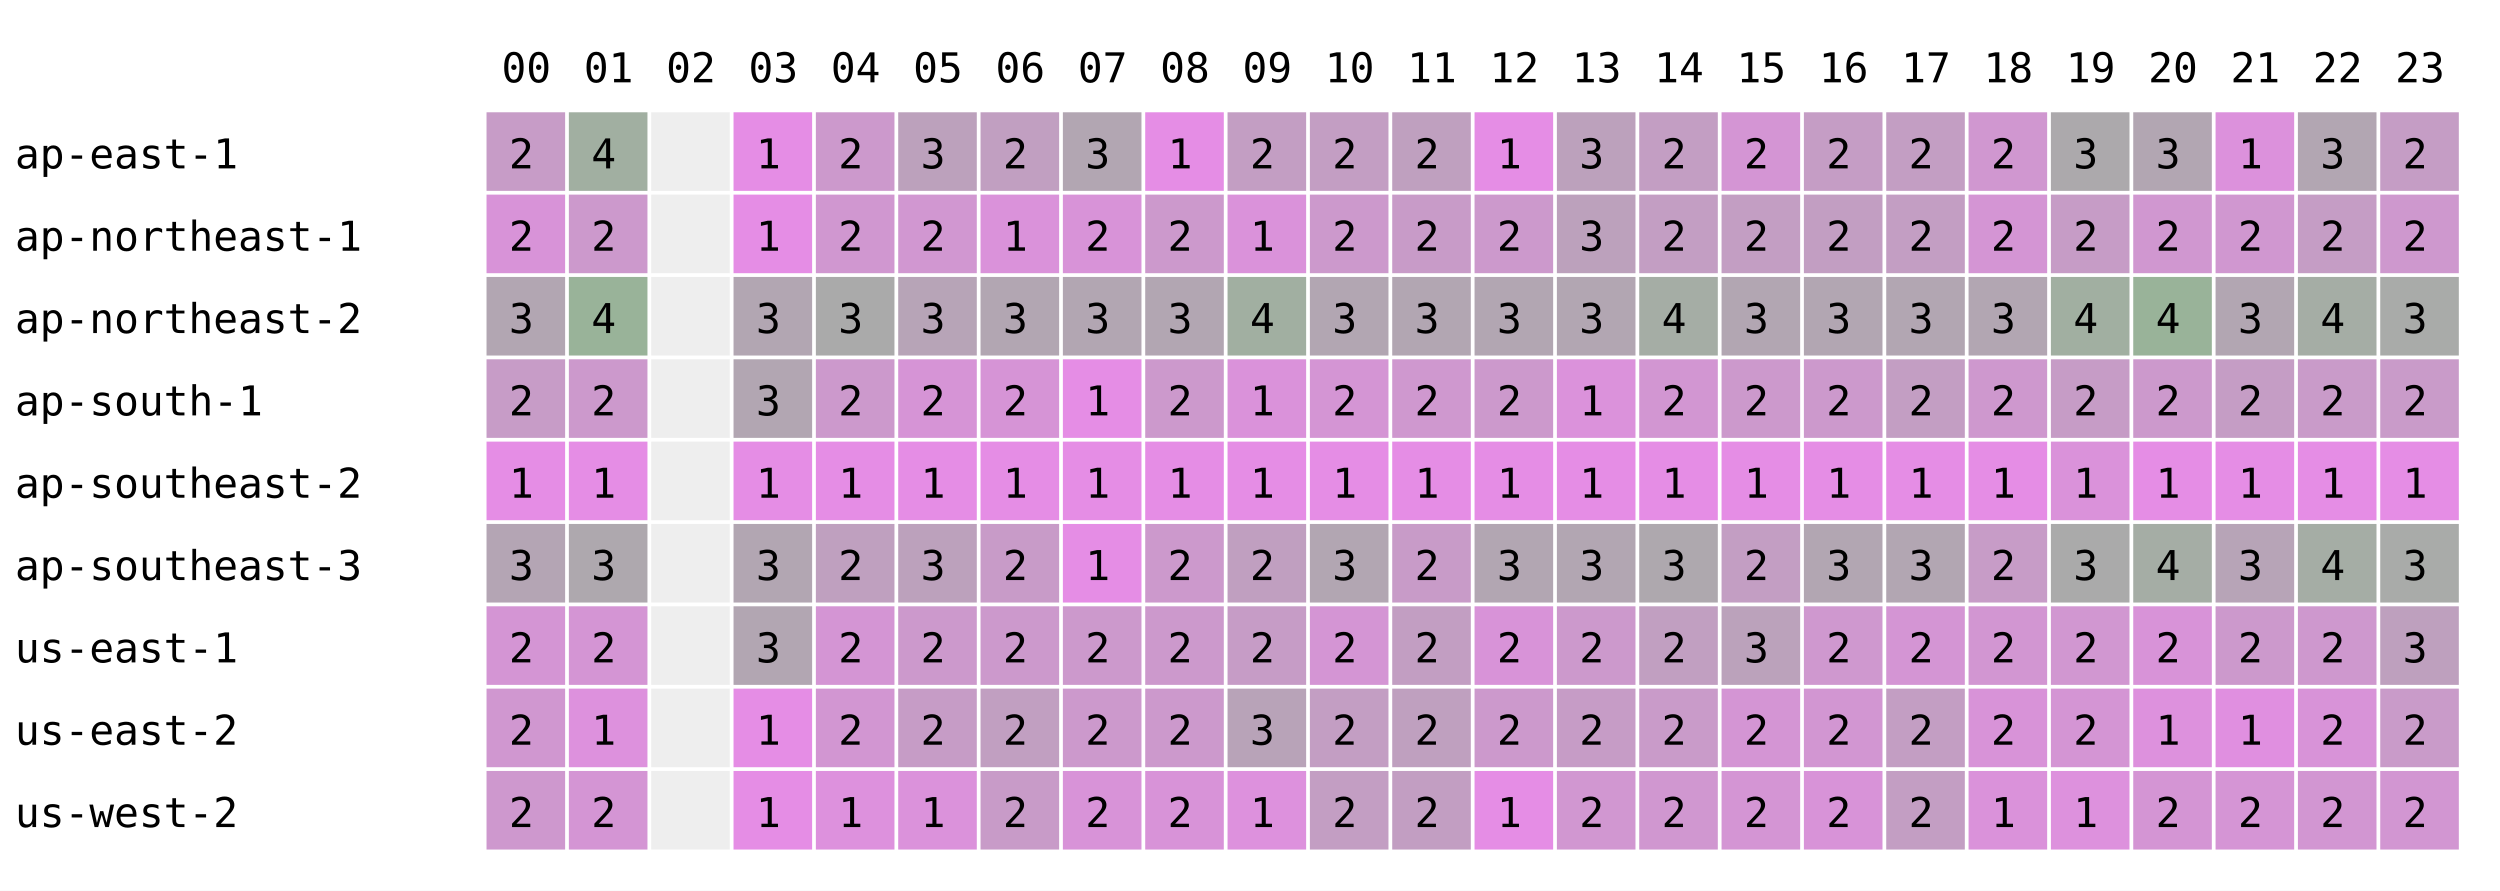
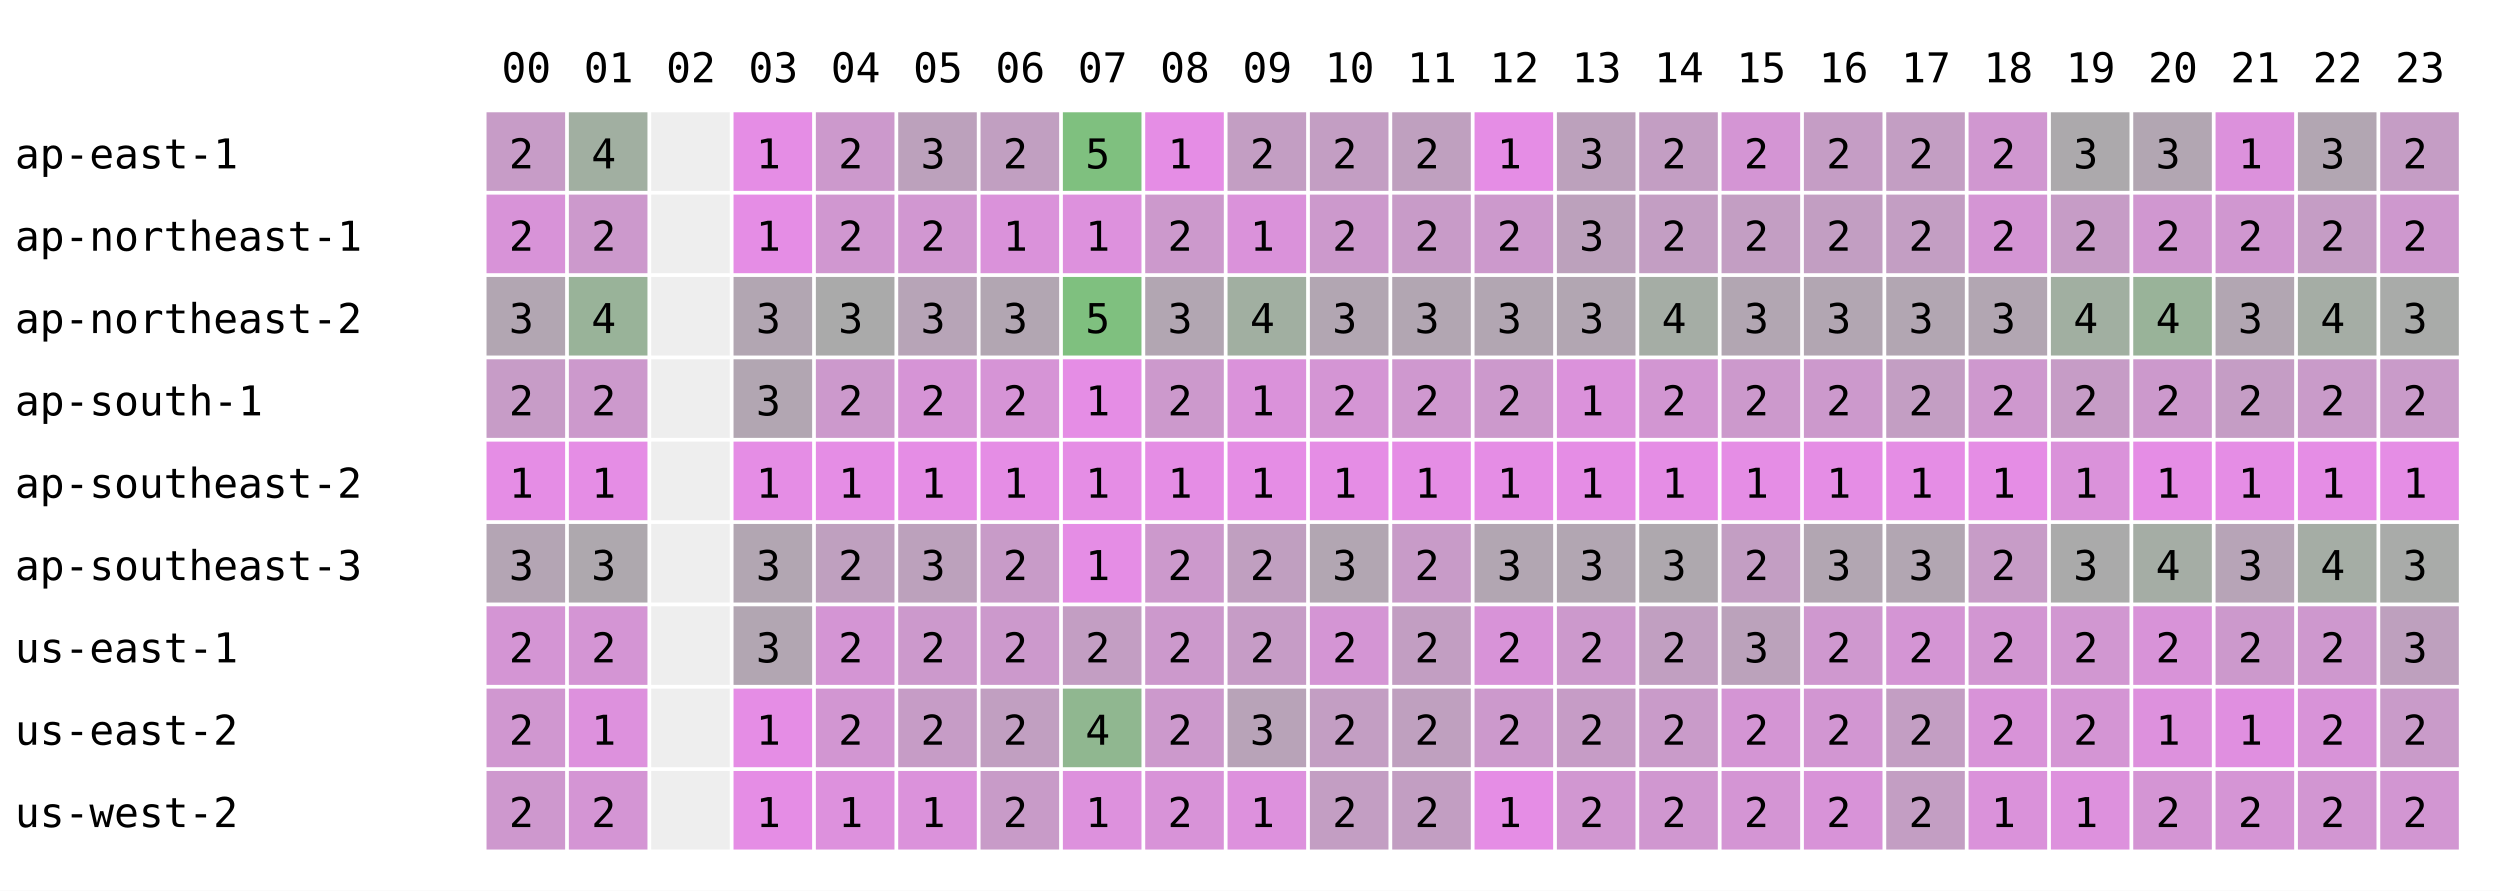
<svg xmlns="http://www.w3.org/2000/svg" width="668" height="238" font-family="monospace" font-size="11">
  <rect width="668" height="238" fill="white" />
  <text x="134" y="22">00</text>
  <text x="156" y="22">01</text>
  <text x="178" y="22">02</text>
  <text x="200" y="22">03</text>
  <text x="222" y="22">04</text>
  <text x="244" y="22">05</text>
  <text x="266" y="22">06</text>
  <text x="288" y="22">07</text>
  <text x="310" y="22">08</text>
  <text x="332" y="22">09</text>
  <text x="354" y="22">10</text>
  <text x="376" y="22">11</text>
  <text x="398" y="22">12</text>
  <text x="420" y="22">13</text>
  <text x="442" y="22">14</text>
  <text x="464" y="22">15</text>
  <text x="486" y="22">16</text>
  <text x="508" y="22">17</text>
  <text x="530" y="22">18</text>
  <text x="552" y="22">19</text>
  <text x="574" y="22">20</text>
  <text x="596" y="22">21</text>
  <text x="618" y="22">22</text>
  <text x="640" y="22">23</text>
  <text x="4" y="45">ap-east-1</text>
  <rect x="130" y="30" width="21" height="21" fill="rgb(199,156,199)" />
  <text x="136" y="45">2</text>
  <rect x="152" y="30" width="21" height="21" fill="rgb(161,175,161)" />
  <text x="158" y="45">4</text>
  <rect x="174" y="30" width="21" height="21" fill="#eeeeee" />
  <rect x="196" y="30" width="21" height="21" fill="rgb(229,141,229)" />
  <text x="202" y="45">1</text>
  <rect x="218" y="30" width="21" height="21" fill="rgb(204,153,204)" />
  <text x="224" y="45">2</text>
  <rect x="240" y="30" width="21" height="21" fill="rgb(188,161,188)" />
  <text x="246" y="45">3</text>
  <rect x="262" y="30" width="21" height="21" fill="rgb(193,159,193)" />
  <text x="268" y="45">2</text>
-   <rect x="284" y="30" width="21" height="21" fill="rgb(178,166,178)" />
-   <text x="290" y="45">3</text>
+   <rect x="284" y="30" width="21" height="21" fill="rgb(127,192,127)" />
+   <text x="290" y="45">5</text>
  <rect x="306" y="30" width="21" height="21" fill="rgb(229,141,229)" />
  <text x="312" y="45">1</text>
  <rect x="328" y="30" width="21" height="21" fill="rgb(195,158,195)" />
  <text x="334" y="45">2</text>
  <rect x="350" y="30" width="21" height="21" fill="rgb(195,158,195)" />
  <text x="356" y="45">2</text>
  <rect x="372" y="30" width="21" height="21" fill="rgb(191,160,191)" />
  <text x="378" y="45">2</text>
  <rect x="394" y="30" width="21" height="21" fill="rgb(229,141,229)" />
  <text x="400" y="45">1</text>
  <rect x="416" y="30" width="21" height="21" fill="rgb(188,161,188)" />
  <text x="422" y="45">3</text>
  <rect x="438" y="30" width="21" height="21" fill="rgb(195,158,195)" />
  <text x="444" y="45">2</text>
  <rect x="460" y="30" width="21" height="21" fill="rgb(212,149,212)" />
  <text x="466" y="45">2</text>
  <rect x="482" y="30" width="21" height="21" fill="rgb(197,157,197)" />
  <text x="488" y="45">2</text>
  <rect x="504" y="30" width="21" height="21" fill="rgb(195,158,195)" />
  <text x="510" y="45">2</text>
  <rect x="526" y="30" width="21" height="21" fill="rgb(208,151,208)" />
  <text x="532" y="45">2</text>
  <rect x="548" y="30" width="21" height="21" fill="rgb(172,169,172)" />
  <text x="554" y="45">3</text>
  <rect x="570" y="30" width="21" height="21" fill="rgb(178,166,178)" />
  <text x="576" y="45">3</text>
  <rect x="592" y="30" width="21" height="21" fill="rgb(220,145,220)" />
  <text x="598" y="45">1</text>
  <rect x="614" y="30" width="21" height="21" fill="rgb(178,166,178)" />
  <text x="620" y="45">3</text>
  <rect x="636" y="30" width="21" height="21" fill="rgb(197,157,197)" />
  <text x="642" y="45">2</text>
  <text x="4" y="67">ap-northeast-1</text>
  <rect x="130" y="52" width="21" height="21" fill="rgb(216,147,216)" />
  <text x="136" y="67">2</text>
  <rect x="152" y="52" width="21" height="21" fill="rgb(204,153,204)" />
  <text x="158" y="67">2</text>
  <rect x="174" y="52" width="21" height="21" fill="#eeeeee" />
  <rect x="196" y="52" width="21" height="21" fill="rgb(229,141,229)" />
  <text x="202" y="67">1</text>
  <rect x="218" y="52" width="21" height="21" fill="rgb(208,151,208)" />
  <text x="224" y="67">2</text>
  <rect x="240" y="52" width="21" height="21" fill="rgb(209,151,209)" />
  <text x="246" y="67">2</text>
  <rect x="262" y="52" width="21" height="21" fill="rgb(218,146,218)" />
  <text x="268" y="67">1</text>
-   <rect x="284" y="52" width="21" height="21" fill="rgb(216,147,216)" />
-   <text x="290" y="67">2</text>
+   <rect x="284" y="52" width="21" height="21" fill="rgb(221,145,221)" />
+   <text x="290" y="67">1</text>
  <rect x="306" y="52" width="21" height="21" fill="rgb(204,153,204)" />
  <text x="312" y="67">2</text>
  <rect x="328" y="52" width="21" height="21" fill="rgb(218,146,218)" />
  <text x="334" y="67">1</text>
  <rect x="350" y="52" width="21" height="21" fill="rgb(204,153,204)" />
  <text x="356" y="67">2</text>
  <rect x="372" y="52" width="21" height="21" fill="rgb(200,155,200)" />
  <text x="378" y="67">2</text>
  <rect x="394" y="52" width="21" height="21" fill="rgb(204,153,204)" />
  <text x="400" y="67">2</text>
  <rect x="416" y="52" width="21" height="21" fill="rgb(188,161,188)" />
  <text x="422" y="67">3</text>
  <rect x="438" y="52" width="21" height="21" fill="rgb(195,158,195)" />
  <text x="444" y="67">2</text>
  <rect x="460" y="52" width="21" height="21" fill="rgb(195,158,195)" />
  <text x="466" y="67">2</text>
  <rect x="482" y="52" width="21" height="21" fill="rgb(194,158,194)" />
  <text x="488" y="67">2</text>
  <rect x="504" y="52" width="21" height="21" fill="rgb(195,158,195)" />
  <text x="510" y="67">2</text>
  <rect x="526" y="52" width="21" height="21" fill="rgb(212,149,212)" />
  <text x="532" y="67">2</text>
  <rect x="548" y="52" width="21" height="21" fill="rgb(198,156,198)" />
  <text x="554" y="67">2</text>
  <rect x="570" y="52" width="21" height="21" fill="rgb(208,151,208)" />
  <text x="576" y="67">2</text>
  <rect x="592" y="52" width="21" height="21" fill="rgb(208,151,208)" />
  <text x="598" y="67">2</text>
  <rect x="614" y="52" width="21" height="21" fill="rgb(197,157,197)" />
  <text x="620" y="67">2</text>
  <rect x="636" y="52" width="21" height="21" fill="rgb(206,152,206)" />
  <text x="642" y="67">2</text>
  <text x="4" y="89">ap-northeast-2</text>
  <rect x="130" y="74" width="21" height="21" fill="rgb(178,166,178)" />
  <text x="136" y="89">3</text>
  <rect x="152" y="74" width="21" height="21" fill="rgb(153,179,153)" />
  <text x="158" y="89">4</text>
  <rect x="174" y="74" width="21" height="21" fill="#eeeeee" />
  <rect x="196" y="74" width="21" height="21" fill="rgb(178,166,178)" />
  <text x="202" y="89">3</text>
  <rect x="218" y="74" width="21" height="21" fill="rgb(170,170,170)" />
  <text x="224" y="89">3</text>
  <rect x="240" y="74" width="21" height="21" fill="rgb(183,164,183)" />
  <text x="246" y="89">3</text>
  <rect x="262" y="74" width="21" height="21" fill="rgb(178,166,178)" />
  <text x="268" y="89">3</text>
-   <rect x="284" y="74" width="21" height="21" fill="rgb(178,166,178)" />
-   <text x="290" y="89">3</text>
+   <rect x="284" y="74" width="21" height="21" fill="rgb(127,192,127)" />
+   <text x="290" y="89">5</text>
  <rect x="306" y="74" width="21" height="21" fill="rgb(178,166,178)" />
  <text x="312" y="89">3</text>
  <rect x="328" y="74" width="21" height="21" fill="rgb(161,175,161)" />
  <text x="334" y="89">4</text>
  <rect x="350" y="74" width="21" height="21" fill="rgb(178,166,178)" />
  <text x="356" y="89">3</text>
  <rect x="372" y="74" width="21" height="21" fill="rgb(178,166,178)" />
  <text x="378" y="89">3</text>
  <rect x="394" y="74" width="21" height="21" fill="rgb(178,166,178)" />
  <text x="400" y="89">3</text>
  <rect x="416" y="74" width="21" height="21" fill="rgb(178,166,178)" />
  <text x="422" y="89">3</text>
  <rect x="438" y="74" width="21" height="21" fill="rgb(165,173,165)" />
  <text x="444" y="89">4</text>
  <rect x="460" y="74" width="21" height="21" fill="rgb(178,166,178)" />
  <text x="466" y="89">3</text>
  <rect x="482" y="74" width="21" height="21" fill="rgb(178,166,178)" />
  <text x="488" y="89">3</text>
  <rect x="504" y="74" width="21" height="21" fill="rgb(178,166,178)" />
  <text x="510" y="89">3</text>
  <rect x="526" y="74" width="21" height="21" fill="rgb(178,166,178)" />
  <text x="532" y="89">3</text>
  <rect x="548" y="74" width="21" height="21" fill="rgb(161,175,161)" />
  <text x="554" y="89">4</text>
  <rect x="570" y="74" width="21" height="21" fill="rgb(153,179,153)" />
  <text x="576" y="89">4</text>
  <rect x="592" y="74" width="21" height="21" fill="rgb(178,166,178)" />
  <text x="598" y="89">3</text>
  <rect x="614" y="74" width="21" height="21" fill="rgb(165,173,165)" />
  <text x="620" y="89">4</text>
  <rect x="636" y="74" width="21" height="21" fill="rgb(169,171,169)" />
  <text x="642" y="89">3</text>
  <text x="4" y="111">ap-south-1</text>
  <rect x="130" y="96" width="21" height="21" fill="rgb(199,156,199)" />
  <text x="136" y="111">2</text>
  <rect x="152" y="96" width="21" height="21" fill="rgb(204,153,204)" />
  <text x="158" y="111">2</text>
  <rect x="174" y="96" width="21" height="21" fill="#eeeeee" />
  <rect x="196" y="96" width="21" height="21" fill="rgb(178,166,178)" />
  <text x="202" y="111">3</text>
  <rect x="218" y="96" width="21" height="21" fill="rgb(204,153,204)" />
  <text x="224" y="111">2</text>
  <rect x="240" y="96" width="21" height="21" fill="rgb(214,148,214)" />
  <text x="246" y="111">2</text>
  <rect x="262" y="96" width="21" height="21" fill="rgb(214,148,214)" />
  <text x="268" y="111">2</text>
  <rect x="284" y="96" width="21" height="21" fill="rgb(229,141,229)" />
  <text x="290" y="111">1</text>
  <rect x="306" y="96" width="21" height="21" fill="rgb(204,153,204)" />
  <text x="312" y="111">2</text>
  <rect x="328" y="96" width="21" height="21" fill="rgb(218,146,218)" />
  <text x="334" y="111">1</text>
  <rect x="350" y="96" width="21" height="21" fill="rgb(212,149,212)" />
  <text x="356" y="111">2</text>
  <rect x="372" y="96" width="21" height="21" fill="rgb(207,152,207)" />
  <text x="378" y="111">2</text>
  <rect x="394" y="96" width="21" height="21" fill="rgb(204,153,204)" />
  <text x="400" y="111">2</text>
  <rect x="416" y="96" width="21" height="21" fill="rgb(219,146,219)" />
  <text x="422" y="111">1</text>
  <rect x="438" y="96" width="21" height="21" fill="rgb(210,150,210)" />
  <text x="444" y="111">2</text>
  <rect x="460" y="96" width="21" height="21" fill="rgb(204,153,204)" />
  <text x="466" y="111">2</text>
  <rect x="482" y="96" width="21" height="21" fill="rgb(204,153,204)" />
  <text x="488" y="111">2</text>
  <rect x="504" y="96" width="21" height="21" fill="rgb(195,158,195)" />
  <text x="510" y="111">2</text>
  <rect x="526" y="96" width="21" height="21" fill="rgb(206,152,206)" />
  <text x="532" y="111">2</text>
  <rect x="548" y="96" width="21" height="21" fill="rgb(198,156,198)" />
  <text x="554" y="111">2</text>
  <rect x="570" y="96" width="21" height="21" fill="rgb(204,153,204)" />
  <text x="576" y="111">2</text>
  <rect x="592" y="96" width="21" height="21" fill="rgb(197,157,197)" />
  <text x="598" y="111">2</text>
  <rect x="614" y="96" width="21" height="21" fill="rgb(201,155,201)" />
  <text x="620" y="111">2</text>
  <rect x="636" y="96" width="21" height="21" fill="rgb(201,155,201)" />
  <text x="642" y="111">2</text>
  <text x="4" y="133">ap-southeast-2</text>
  <rect x="130" y="118" width="21" height="21" fill="rgb(229,141,229)" />
  <text x="136" y="133">1</text>
  <rect x="152" y="118" width="21" height="21" fill="rgb(229,141,229)" />
  <text x="158" y="133">1</text>
  <rect x="174" y="118" width="21" height="21" fill="#eeeeee" />
  <rect x="196" y="118" width="21" height="21" fill="rgb(229,141,229)" />
  <text x="202" y="133">1</text>
  <rect x="218" y="118" width="21" height="21" fill="rgb(229,141,229)" />
  <text x="224" y="133">1</text>
  <rect x="240" y="118" width="21" height="21" fill="rgb(229,141,229)" />
  <text x="246" y="133">1</text>
  <rect x="262" y="118" width="21" height="21" fill="rgb(229,141,229)" />
  <text x="268" y="133">1</text>
  <rect x="284" y="118" width="21" height="21" fill="rgb(229,141,229)" />
  <text x="290" y="133">1</text>
  <rect x="306" y="118" width="21" height="21" fill="rgb(229,141,229)" />
  <text x="312" y="133">1</text>
  <rect x="328" y="118" width="21" height="21" fill="rgb(229,141,229)" />
  <text x="334" y="133">1</text>
  <rect x="350" y="118" width="21" height="21" fill="rgb(229,141,229)" />
  <text x="356" y="133">1</text>
  <rect x="372" y="118" width="21" height="21" fill="rgb(229,141,229)" />
  <text x="378" y="133">1</text>
  <rect x="394" y="118" width="21" height="21" fill="rgb(229,141,229)" />
  <text x="400" y="133">1</text>
  <rect x="416" y="118" width="21" height="21" fill="rgb(229,141,229)" />
  <text x="422" y="133">1</text>
  <rect x="438" y="118" width="21" height="21" fill="rgb(229,141,229)" />
  <text x="444" y="133">1</text>
  <rect x="460" y="118" width="21" height="21" fill="rgb(229,141,229)" />
  <text x="466" y="133">1</text>
  <rect x="482" y="118" width="21" height="21" fill="rgb(229,141,229)" />
  <text x="488" y="133">1</text>
  <rect x="504" y="118" width="21" height="21" fill="rgb(229,141,229)" />
  <text x="510" y="133">1</text>
  <rect x="526" y="118" width="21" height="21" fill="rgb(229,141,229)" />
  <text x="532" y="133">1</text>
  <rect x="548" y="118" width="21" height="21" fill="rgb(218,146,218)" />
  <text x="554" y="133">1</text>
  <rect x="570" y="118" width="21" height="21" fill="rgb(229,141,229)" />
  <text x="576" y="133">1</text>
  <rect x="592" y="118" width="21" height="21" fill="rgb(229,141,229)" />
  <text x="598" y="133">1</text>
  <rect x="614" y="118" width="21" height="21" fill="rgb(229,141,229)" />
  <text x="620" y="133">1</text>
  <rect x="636" y="118" width="21" height="21" fill="rgb(229,141,229)" />
  <text x="642" y="133">1</text>
  <text x="4" y="155">ap-southeast-3</text>
  <rect x="130" y="140" width="21" height="21" fill="rgb(180,165,180)" />
  <text x="136" y="155">3</text>
  <rect x="152" y="140" width="21" height="21" fill="rgb(174,168,174)" />
  <text x="158" y="155">3</text>
  <rect x="174" y="140" width="21" height="21" fill="#eeeeee" />
  <rect x="196" y="140" width="21" height="21" fill="rgb(178,166,178)" />
  <text x="202" y="155">3</text>
  <rect x="218" y="140" width="21" height="21" fill="rgb(191,160,191)" />
  <text x="224" y="155">2</text>
  <rect x="240" y="140" width="21" height="21" fill="rgb(188,161,188)" />
  <text x="246" y="155">3</text>
  <rect x="262" y="140" width="21" height="21" fill="rgb(200,155,200)" />
  <text x="268" y="155">2</text>
  <rect x="284" y="140" width="21" height="21" fill="rgb(229,141,229)" />
  <text x="290" y="155">1</text>
  <rect x="306" y="140" width="21" height="21" fill="rgb(204,153,204)" />
  <text x="312" y="155">2</text>
  <rect x="328" y="140" width="21" height="21" fill="rgb(192,159,192)" />
  <text x="334" y="155">2</text>
  <rect x="350" y="140" width="21" height="21" fill="rgb(178,166,178)" />
  <text x="356" y="155">3</text>
  <rect x="372" y="140" width="21" height="21" fill="rgb(200,155,200)" />
  <text x="378" y="155">2</text>
  <rect x="394" y="140" width="21" height="21" fill="rgb(178,166,178)" />
  <text x="400" y="155">3</text>
  <rect x="416" y="140" width="21" height="21" fill="rgb(178,166,178)" />
  <text x="422" y="155">3</text>
  <rect x="438" y="140" width="21" height="21" fill="rgb(174,168,174)" />
  <text x="444" y="155">3</text>
  <rect x="460" y="140" width="21" height="21" fill="rgb(195,158,195)" />
  <text x="466" y="155">2</text>
  <rect x="482" y="140" width="21" height="21" fill="rgb(178,166,178)" />
  <text x="488" y="155">3</text>
  <rect x="504" y="140" width="21" height="21" fill="rgb(178,166,178)" />
  <text x="510" y="155">3</text>
  <rect x="526" y="140" width="21" height="21" fill="rgb(199,156,199)" />
  <text x="532" y="155">2</text>
  <rect x="548" y="140" width="21" height="21" fill="rgb(170,170,170)" />
  <text x="554" y="155">3</text>
  <rect x="570" y="140" width="21" height="21" fill="rgb(165,173,165)" />
  <text x="576" y="155">4</text>
  <rect x="592" y="140" width="21" height="21" fill="rgb(183,164,183)" />
  <text x="598" y="155">3</text>
  <rect x="614" y="140" width="21" height="21" fill="rgb(165,173,165)" />
  <text x="620" y="155">4</text>
  <rect x="636" y="140" width="21" height="21" fill="rgb(169,171,169)" />
  <text x="642" y="155">3</text>
  <text x="4" y="177">us-east-1</text>
  <rect x="130" y="162" width="21" height="21" fill="rgb(212,149,212)" />
  <text x="136" y="177">2</text>
  <rect x="152" y="162" width="21" height="21" fill="rgb(212,149,212)" />
  <text x="158" y="177">2</text>
  <rect x="174" y="162" width="21" height="21" fill="#eeeeee" />
  <rect x="196" y="162" width="21" height="21" fill="rgb(178,166,178)" />
  <text x="202" y="177">3</text>
  <rect x="218" y="162" width="21" height="21" fill="rgb(212,149,212)" />
  <text x="224" y="177">2</text>
  <rect x="240" y="162" width="21" height="21" fill="rgb(204,153,204)" />
  <text x="246" y="177">2</text>
  <rect x="262" y="162" width="21" height="21" fill="rgb(204,153,204)" />
  <text x="268" y="177">2</text>
-   <rect x="284" y="162" width="21" height="21" fill="rgb(204,153,204)" />
+   <rect x="284" y="162" width="21" height="21" fill="rgb(195,158,195)" />
  <text x="290" y="177">2</text>
  <rect x="306" y="162" width="21" height="21" fill="rgb(204,153,204)" />
  <text x="312" y="177">2</text>
  <rect x="328" y="162" width="21" height="21" fill="rgb(198,156,198)" />
  <text x="334" y="177">2</text>
  <rect x="350" y="162" width="21" height="21" fill="rgb(212,149,212)" />
  <text x="356" y="177">2</text>
  <rect x="372" y="162" width="21" height="21" fill="rgb(194,158,194)" />
  <text x="378" y="177">2</text>
  <rect x="394" y="162" width="21" height="21" fill="rgb(216,147,216)" />
  <text x="400" y="177">2</text>
  <rect x="416" y="162" width="21" height="21" fill="rgb(204,153,204)" />
  <text x="422" y="177">2</text>
  <rect x="438" y="162" width="21" height="21" fill="rgb(193,159,193)" />
  <text x="444" y="177">2</text>
  <rect x="460" y="162" width="21" height="21" fill="rgb(187,162,187)" />
  <text x="466" y="177">3</text>
  <rect x="482" y="162" width="21" height="21" fill="rgb(207,152,207)" />
  <text x="488" y="177">2</text>
  <rect x="504" y="162" width="21" height="21" fill="rgb(212,149,212)" />
  <text x="510" y="177">2</text>
  <rect x="526" y="162" width="21" height="21" fill="rgb(210,150,210)" />
  <text x="532" y="177">2</text>
  <rect x="548" y="162" width="21" height="21" fill="rgb(209,151,209)" />
  <text x="554" y="177">2</text>
  <rect x="570" y="162" width="21" height="21" fill="rgb(216,147,216)" />
  <text x="576" y="177">2</text>
  <rect x="592" y="162" width="21" height="21" fill="rgb(204,153,204)" />
  <text x="598" y="177">2</text>
  <rect x="614" y="162" width="21" height="21" fill="rgb(206,152,206)" />
  <text x="620" y="177">2</text>
  <rect x="636" y="162" width="21" height="21" fill="rgb(190,160,190)" />
  <text x="642" y="177">3</text>
  <text x="4" y="199">us-east-2</text>
  <rect x="130" y="184" width="21" height="21" fill="rgb(208,151,208)" />
  <text x="136" y="199">2</text>
  <rect x="152" y="184" width="21" height="21" fill="rgb(221,145,221)" />
  <text x="158" y="199">1</text>
  <rect x="174" y="184" width="21" height="21" fill="#eeeeee" />
  <rect x="196" y="184" width="21" height="21" fill="rgb(229,141,229)" />
  <text x="202" y="199">1</text>
  <rect x="218" y="184" width="21" height="21" fill="rgb(210,150,210)" />
  <text x="224" y="199">2</text>
  <rect x="240" y="184" width="21" height="21" fill="rgb(198,156,198)" />
  <text x="246" y="199">2</text>
  <rect x="262" y="184" width="21" height="21" fill="rgb(193,159,193)" />
  <text x="268" y="199">2</text>
-   <rect x="284" y="184" width="21" height="21" fill="rgb(204,153,204)" />
-   <text x="290" y="199">2</text>
+   <rect x="284" y="184" width="21" height="21" fill="rgb(144,183,144)" />
+   <text x="290" y="199">4</text>
  <rect x="306" y="184" width="21" height="21" fill="rgb(204,153,204)" />
  <text x="312" y="199">2</text>
  <rect x="328" y="184" width="21" height="21" fill="rgb(184,163,184)" />
  <text x="334" y="199">3</text>
  <rect x="350" y="184" width="21" height="21" fill="rgb(195,158,195)" />
  <text x="356" y="199">2</text>
  <rect x="372" y="184" width="21" height="21" fill="rgb(191,160,191)" />
  <text x="378" y="199">2</text>
  <rect x="394" y="184" width="21" height="21" fill="rgb(204,153,204)" />
  <text x="400" y="199">2</text>
  <rect x="416" y="184" width="21" height="21" fill="rgb(198,156,198)" />
  <text x="422" y="199">2</text>
  <rect x="438" y="184" width="21" height="21" fill="rgb(201,155,201)" />
  <text x="444" y="199">2</text>
  <rect x="460" y="184" width="21" height="21" fill="rgb(212,149,212)" />
  <text x="466" y="199">2</text>
  <rect x="482" y="184" width="21" height="21" fill="rgb(210,150,210)" />
  <text x="488" y="199">2</text>
  <rect x="504" y="184" width="21" height="21" fill="rgb(195,158,195)" />
  <text x="510" y="199">2</text>
  <rect x="526" y="184" width="21" height="21" fill="rgb(216,147,216)" />
  <text x="532" y="199">2</text>
  <rect x="548" y="184" width="21" height="21" fill="rgb(212,149,212)" />
  <text x="554" y="199">2</text>
  <rect x="570" y="184" width="21" height="21" fill="rgb(221,145,221)" />
  <text x="576" y="199">1</text>
  <rect x="592" y="184" width="21" height="21" fill="rgb(224,143,224)" />
  <text x="598" y="199">1</text>
  <rect x="614" y="184" width="21" height="21" fill="rgb(216,147,216)" />
  <text x="620" y="199">2</text>
  <rect x="636" y="184" width="21" height="21" fill="rgb(201,155,201)" />
  <text x="642" y="199">2</text>
  <text x="4" y="221">us-west-2</text>
  <rect x="130" y="206" width="21" height="21" fill="rgb(206,152,206)" />
  <text x="136" y="221">2</text>
  <rect x="152" y="206" width="21" height="21" fill="rgb(212,149,212)" />
  <text x="158" y="221">2</text>
  <rect x="174" y="206" width="21" height="21" fill="#eeeeee" />
  <rect x="196" y="206" width="21" height="21" fill="rgb(229,141,229)" />
  <text x="202" y="221">1</text>
  <rect x="218" y="206" width="21" height="21" fill="rgb(221,145,221)" />
  <text x="224" y="221">1</text>
  <rect x="240" y="206" width="21" height="21" fill="rgb(219,146,219)" />
  <text x="246" y="221">1</text>
  <rect x="262" y="206" width="21" height="21" fill="rgb(200,155,200)" />
  <text x="268" y="221">2</text>
-   <rect x="284" y="206" width="21" height="21" fill="rgb(216,147,216)" />
-   <text x="290" y="221">2</text>
+   <rect x="284" y="206" width="21" height="21" fill="rgb(221,145,221)" />
+   <text x="290" y="221">1</text>
  <rect x="306" y="206" width="21" height="21" fill="rgb(216,147,216)" />
  <text x="312" y="221">2</text>
  <rect x="328" y="206" width="21" height="21" fill="rgb(221,145,221)" />
  <text x="334" y="221">1</text>
  <rect x="350" y="206" width="21" height="21" fill="rgb(195,158,195)" />
  <text x="356" y="221">2</text>
  <rect x="372" y="206" width="21" height="21" fill="rgb(194,158,194)" />
  <text x="378" y="221">2</text>
  <rect x="394" y="206" width="21" height="21" fill="rgb(229,141,229)" />
  <text x="400" y="221">1</text>
  <rect x="416" y="206" width="21" height="21" fill="rgb(209,151,209)" />
  <text x="422" y="221">2</text>
  <rect x="438" y="206" width="21" height="21" fill="rgb(208,151,208)" />
  <text x="444" y="221">2</text>
  <rect x="460" y="206" width="21" height="21" fill="rgb(212,149,212)" />
  <text x="466" y="221">2</text>
  <rect x="482" y="206" width="21" height="21" fill="rgb(216,147,216)" />
  <text x="488" y="221">2</text>
  <rect x="504" y="206" width="21" height="21" fill="rgb(195,158,195)" />
  <text x="510" y="221">2</text>
  <rect x="526" y="206" width="21" height="21" fill="rgb(218,146,218)" />
  <text x="532" y="221">1</text>
  <rect x="548" y="206" width="21" height="21" fill="rgb(221,145,221)" />
  <text x="554" y="221">1</text>
  <rect x="570" y="206" width="21" height="21" fill="rgb(212,149,212)" />
  <text x="576" y="221">2</text>
  <rect x="592" y="206" width="21" height="21" fill="rgb(213,149,213)" />
  <text x="598" y="221">2</text>
  <rect x="614" y="206" width="21" height="21" fill="rgb(210,150,210)" />
  <text x="620" y="221">2</text>
  <rect x="636" y="206" width="21" height="21" fill="rgb(210,150,210)" />
  <text x="642" y="221">2</text>
</svg>
